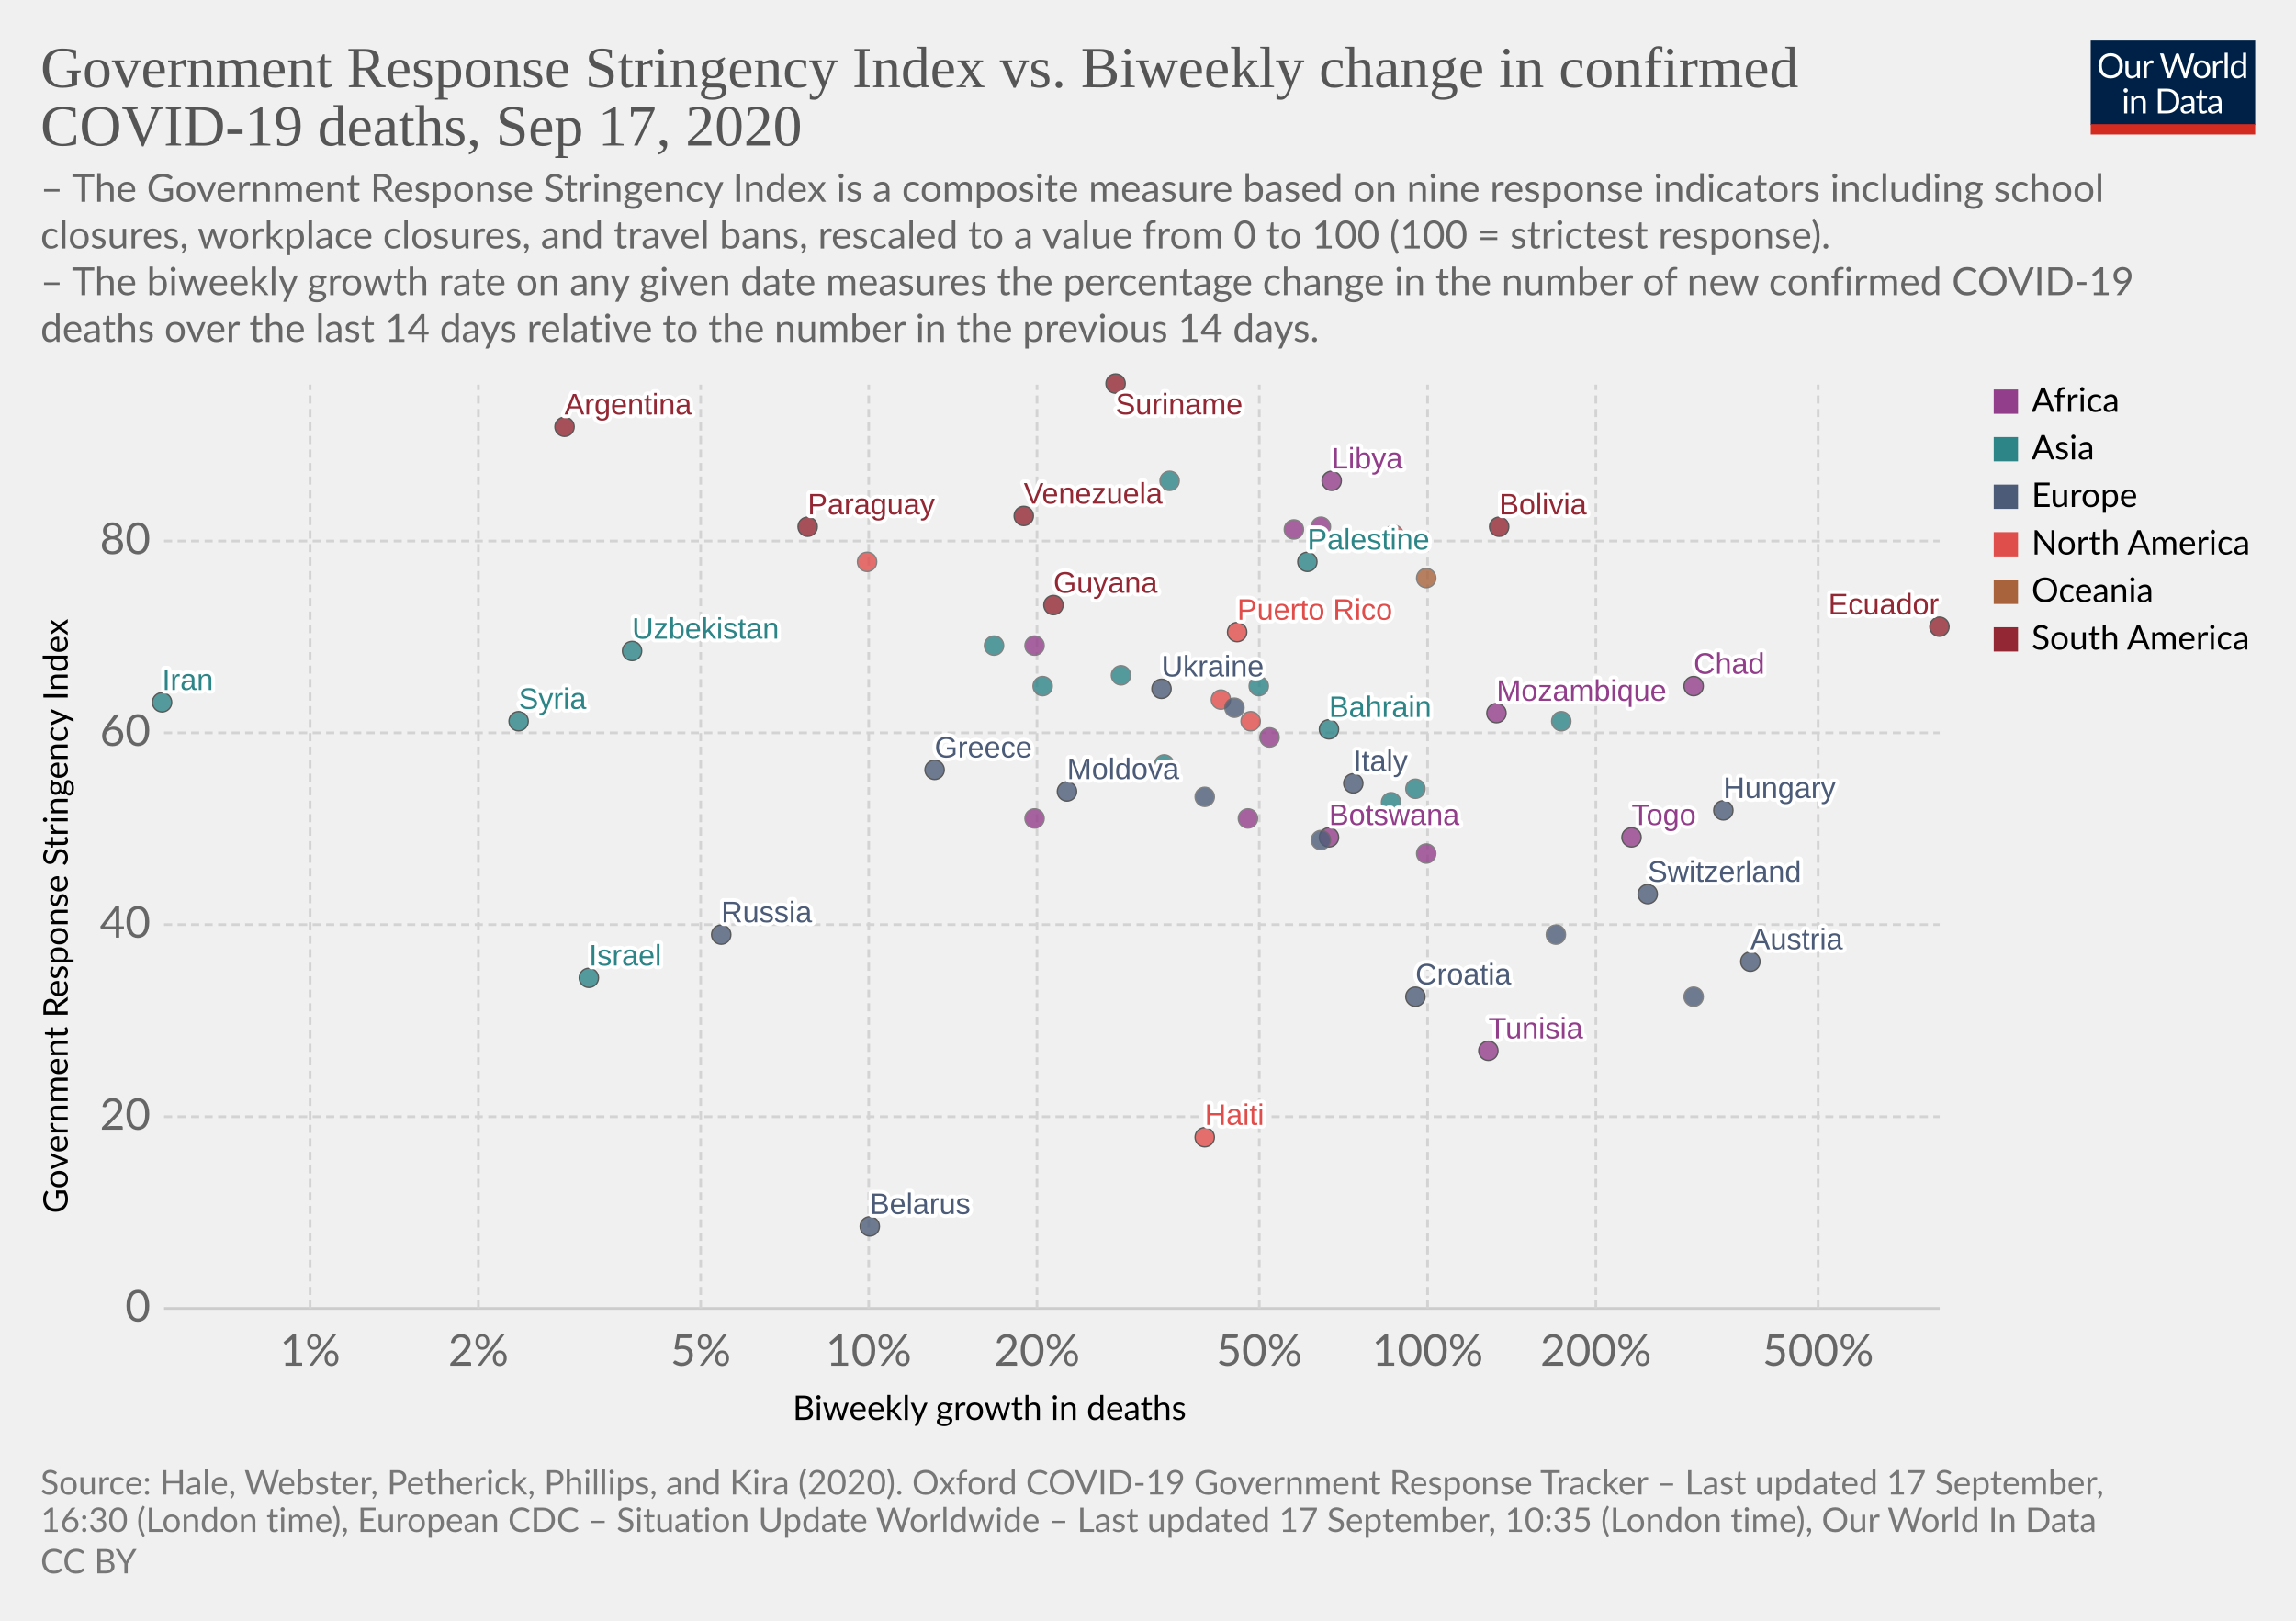
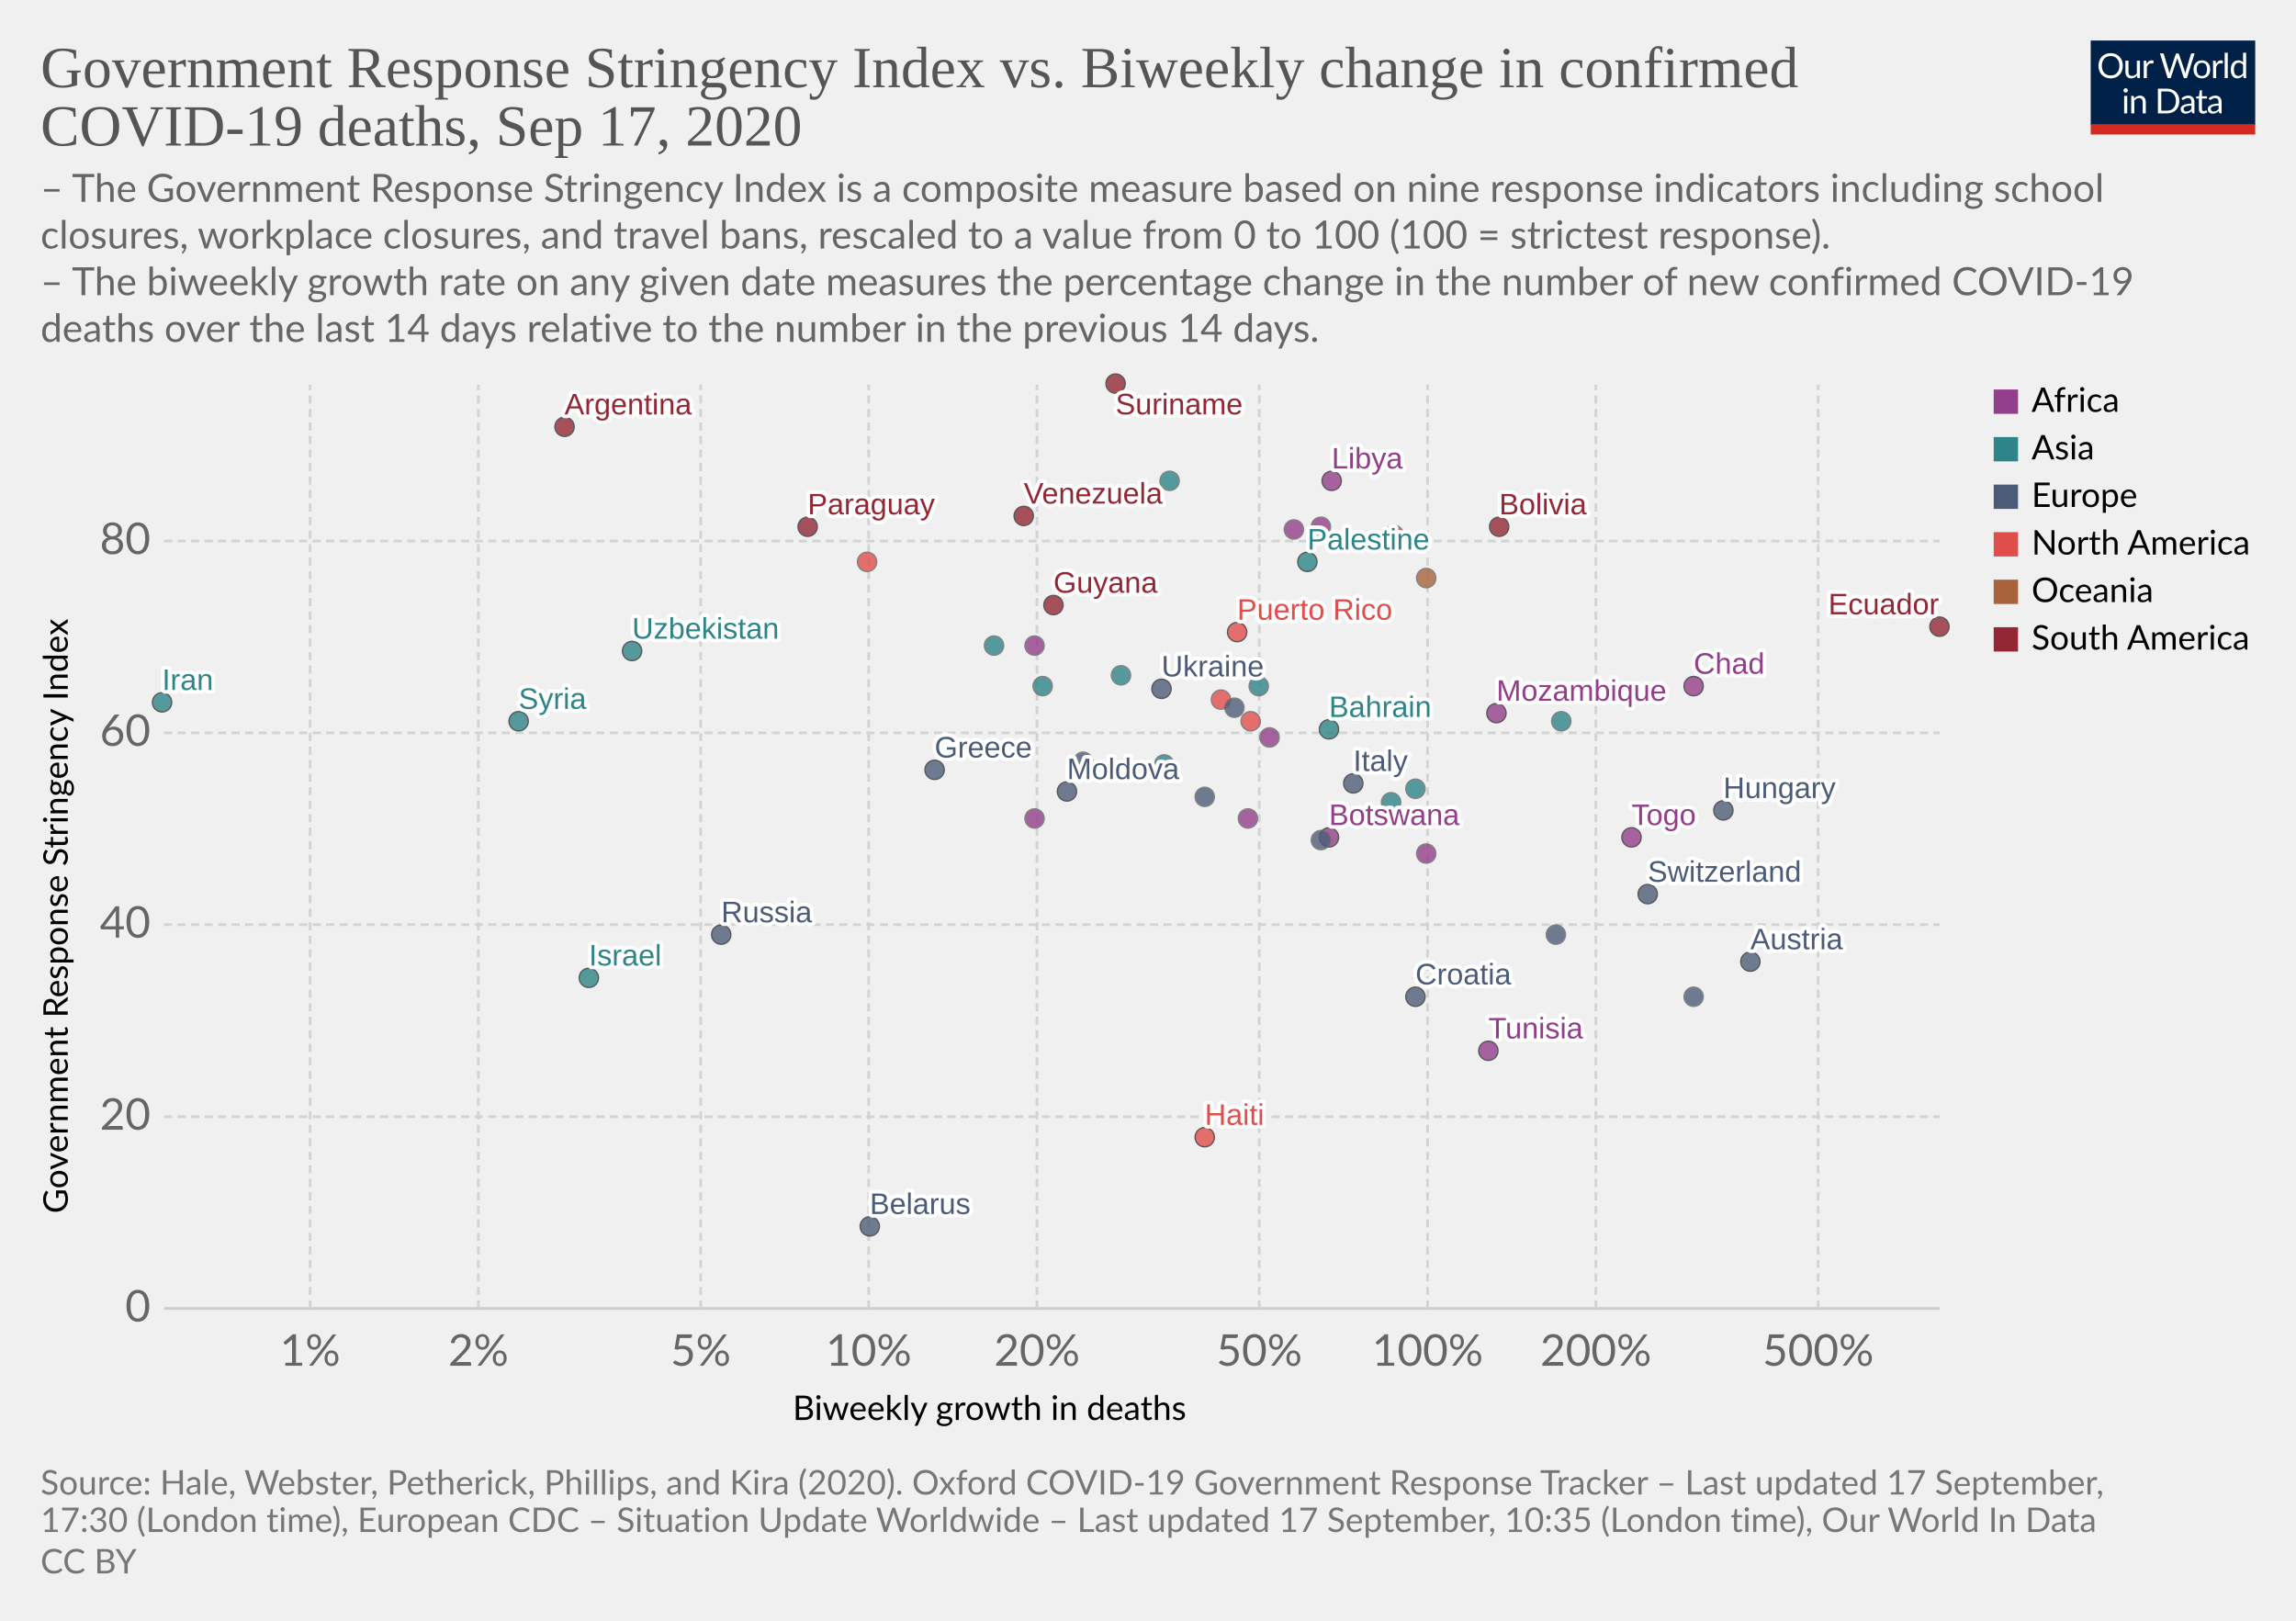
<svg xmlns="http://www.w3.org/2000/svg" version="1.1" style="background-color:#fff;-webkit-font-smoothing:antialiased" width="850" height="600" viewBox="0 0 850 600" font-family="Lato,'Helvetica Neue',Helvetica,Arial,sans-serif" font-size="18" text-rendering="optimizeLegibility">
  <g class="HeaderView">
    <g transform="matrix(.29 0 0 .29 774 15)">
      <svg width="210" height="120" viewBox="0 0 210 120" fill="none">
        <g clip-path="url(#clip0)">
          <path d="M0 0h210v107.89H0V0z" fill="#002147" />
          <path d="M40.98 32.25c0 2.36-.38 4.53-1.12 6.51a14.26 14.26 0 01-8.1 8.4c-1.9.78-4.02 1.17-6.34 1.17a16.6 16.6 0 01-6.33-1.17 14.31 14.31 0 01-8.08-8.4 18.29 18.29 0 01-1.12-6.51c0-2.36.38-4.53 1.12-6.5a14.32 14.32 0 018.07-8.44c1.92-.8 4.03-1.19 6.34-1.19 2.32 0 4.43.4 6.34 1.19 1.92.8 3.56 1.9 4.93 3.34a14.87 14.87 0 013.17 5.1 18.1 18.1 0 011.12 6.5zm-4.38 0c0-1.94-.26-3.68-.8-5.22a10.91 10.91 0 00-2.24-3.89 9.68 9.68 0 00-3.52-2.46 11.95 11.95 0 00-4.62-.86c-1.68 0-3.21.28-4.6.86a9.88 9.88 0 00-3.54 2.46 10.91 10.91 0 00-2.24 3.9c-.53 1.53-.8 3.27-.8 5.2 0 1.94.27 3.68.8 5.22a11.17 11.17 0 002.24 3.9 10.01 10.01 0 003.55 2.44c1.38.56 2.9.83 4.6.83 1.7 0 3.24-.27 4.61-.83a9.8 9.8 0 003.52-2.44 11.17 11.17 0 002.25-3.9c.53-1.54.8-3.28.8-5.21zm26.22-6.54V48H60.5c-.56 0-.9-.27-1.05-.81l-.31-2.4a12.45 12.45 0 01-3.26 2.6c-1.2.64-2.58.96-4.13.96-1.22 0-2.3-.2-3.24-.6a6.52 6.52 0 01-2.33-1.7 7.37 7.37 0 01-1.43-2.67c-.3-1.04-.46-2.2-.46-3.45V25.7h3.91v14.22c0 1.68.38 2.99 1.15 3.91.77.93 1.96 1.39 3.54 1.39 1.16 0 2.24-.27 3.23-.82a10.42 10.42 0 002.8-2.28V25.7h3.91zm8.61 4.47a9.94 9.94 0 012.6-3.56 5.64 5.64 0 013.76-1.3c.47 0 .92.05 1.34.15.44.1.83.27 1.17.49l-.3 2.92c-.09.37-.3.55-.66.55-.2 0-.5-.04-.9-.13a6.21 6.21 0 00-3.24.18c-.54.2-1.03.5-1.47.92-.42.4-.81.9-1.17 1.5-.33.58-.64 1.26-.92 2.02V48H67.7V25.71h2.25c.42 0 .72.08.88.25.16.16.27.44.33.83l.26 3.39zm61.16-13.7L122.75 48h-3.82l-7.99-24.05a21.95 21.95 0 01-.42-1.58 38.36 38.36 0 01-.44 1.58L102.05 48h-3.83L88.4 16.47h3.54c.38 0 .7.1.95.29.26.2.43.43.5.73l6.52 21.9c.1.4.2.83.28 1.28.1.46.2.94.29 1.46l.3-1.46c.12-.47.25-.9.38-1.27l7.41-21.91c.1-.25.26-.48.51-.69.27-.22.58-.33.95-.33h1.23c.38 0 .69.1.92.29.24.2.41.43.53.73l7.4 21.9a28.4 28.4 0 01.68 2.62 29.52 29.52 0 01.52-2.61l6.54-21.91c.07-.27.23-.5.48-.7.27-.21.58-.32.95-.32h3.32zm9.35 8.88c1.63 0 3.1.27 4.4.82a9.43 9.43 0 015.46 5.94c.5 1.4.74 2.98.74 4.73 0 1.76-.25 3.34-.74 4.75a9.43 9.43 0 01-5.46 5.92c-1.3.52-2.77.79-4.4.79-1.64 0-3.12-.27-4.44-.8a9.42 9.42 0 01-3.35-2.3c-.92-1-1.63-2.2-2.13-3.61-.49-1.41-.73-3-.73-4.75s.24-3.33.73-4.73c.5-1.43 1.2-2.64 2.13-3.63a9.4 9.4 0 013.35-2.31c1.32-.55 2.8-.82 4.44-.82zm0 19.89c2.2 0 3.84-.73 4.93-2.2 1.08-1.48 1.63-3.54 1.63-6.18 0-2.66-.55-4.72-1.63-6.2-1.09-1.49-2.73-2.23-4.93-2.23-1.12 0-2.09.2-2.93.57a5.7 5.7 0 00-2.06 1.65 7.5 7.5 0 00-1.24 2.67c-.26 1.04-.4 2.22-.4 3.54 0 2.64.55 4.7 1.64 6.18 1.1 1.47 2.76 2.2 4.99 2.2zm17.97-15.07a9.94 9.94 0 012.6-3.56 5.64 5.64 0 013.76-1.3c.47 0 .91.05 1.34.15.44.1.83.27 1.16.49l-.28 2.92c-.09.37-.31.55-.66.55-.2 0-.5-.04-.9-.13a6.2 6.2 0 00-3.24.18c-.54.2-1.03.5-1.47.92-.43.4-.82.9-1.17 1.5a13.1 13.1 0 00-.92 2.02V48h-3.94V25.71h2.24c.43 0 .72.08.88.25.17.16.28.44.33.83l.27 3.39zm15.04-14.59V48h-3.92V15.6h3.92zm19.55 15.43a6.22 6.22 0 00-2.38-2.05 6.7 6.7 0 00-2.86-.6c-2.07 0-3.66.75-4.77 2.23-1.12 1.48-1.68 3.6-1.68 6.33 0 1.46.13 2.7.38 3.74a7.29 7.29 0 001.1 2.56 4.35 4.35 0 001.78 1.45c.7.3 1.5.46 2.4.46 1.29 0 2.41-.3 3.36-.88a9.6 9.6 0 002.67-2.49V31.02zm3.91-15.43V48h-2.33c-.56 0-.9-.27-1.06-.81l-.35-2.71a12.13 12.13 0 01-3.25 2.77 8.28 8.28 0 01-4.23 1.06 7.31 7.31 0 01-6.14-2.9c-.73-.96-1.3-2.15-1.69-3.57a18.35 18.35 0 01.07-9.48 11.29 11.29 0 011.89-3.7 8.7 8.7 0 017.06-3.34 7.96 7.96 0 016.12 2.62V15.59h3.91zM46.61 70.71V93H42.7V70.71h3.91zm.84-7c0 .39-.08.75-.24 1.09a2.81 2.81 0 01-1.52 1.47 2.67 2.67 0 01-2.16 0 2.9 2.9 0 01-1.45-1.47 2.67 2.67 0 010-2.16c.15-.35.35-.65.6-.9.25-.27.53-.47.85-.62a2.67 2.67 0 012.16 0c.35.15.65.35.9.62.27.25.47.55.62.9.16.34.24.7.24 1.08zm7.97 10.24c.49-.54 1-1.04 1.54-1.48a9.85 9.85 0 013.66-1.84 8.96 8.96 0 015.43.35c.94.4 1.72.97 2.33 1.71a7.36 7.36 0 011.43 2.67c.32 1.04.49 2.19.49 3.45V93h-3.94V78.81c0-1.69-.4-3-1.17-3.92-.76-.93-1.93-1.4-3.5-1.4a6.6 6.6 0 00-3.25.83c-1 .56-1.92 1.31-2.77 2.27V93h-3.94V70.71h2.35c.56 0 .9.28 1.04.82l.3 2.42zm57.7 3.3c0 2.36-.37 4.5-1.11 6.44a14.3 14.3 0 01-3.17 4.98 14.1 14.1 0 01-4.93 3.2c-1.9.76-4.02 1.13-6.33 1.13H85.8V61.47h11.77c2.31 0 4.42.39 6.33 1.15a13.8 13.8 0 018.1 8.18 17.75 17.75 0 011.12 6.45zm-4.37 0c0-1.94-.26-3.67-.8-5.2a10.94 10.94 0 00-2.23-3.87 9.57 9.57 0 00-3.53-2.42 12.23 12.23 0 00-4.61-.83h-7.5v24.62h7.5c1.7 0 3.24-.28 4.61-.84a9.7 9.7 0 003.53-2.4 10.94 10.94 0 002.24-3.87c.53-1.53.8-3.26.8-5.2zm19.8 5.72c-1.8.06-3.34.2-4.62.44-1.26.22-2.3.51-3.1.88-.8.36-1.37.8-1.74 1.3-.35.5-.53 1.05-.53 1.67 0 .58.1 1.1.3 1.52a3 3 0 00.76 1.05c.34.27.73.46 1.17.6.45.11.94.17 1.45.17a7.28 7.28 0 003.5-.81 11.95 11.95 0 002.82-2.2v-4.62zm-12.65-9.11a12.73 12.73 0 013.98-2.66c1.43-.59 3-.88 4.73-.88 1.25 0 2.36.2 3.33.61a6.81 6.81 0 013.94 4.38c.33 1.04.5 2.19.5 3.43V93h-1.74a1.8 1.8 0 01-.88-.18c-.2-.13-.36-.38-.48-.74l-.44-2.12c-.59.55-1.16 1.03-1.72 1.46a9.48 9.48 0 01-3.74 1.7c-.69.15-1.46.23-2.3.23-.87 0-1.69-.12-2.45-.35a5.34 5.34 0 01-3.34-2.93 6.64 6.64 0 01-.49-2.64c0-.88.25-1.72.73-2.53a6.33 6.33 0 012.35-2.17c1.09-.63 2.5-1.15 4.25-1.54 1.75-.41 3.89-.65 6.42-.7v-1.75c0-1.73-.37-3.03-1.12-3.91-.75-.9-1.84-1.34-3.28-1.34-.97 0-1.78.12-2.44.37-.64.23-1.2.5-1.7.81l-1.23.82c-.33.23-.67.35-1 .35-.27 0-.5-.07-.69-.2a2.1 2.1 0 01-.48-.53l-.7-1.25zm27.67 19.5c-1.76 0-3.12-.5-4.07-1.48-.94-.98-1.41-2.4-1.41-4.25V74h-2.68a.9.9 0 01-.6-.2c-.16-.14-.24-.36-.24-.66v-1.56l3.65-.46.9-6.89a.9.9 0 01.29-.52.88.88 0 01.62-.22H142v7.67h6.44V74H142v13.38c0 .94.22 1.63.68 2.09.45.45 1.04.68 1.76.68a3.21 3.21 0 001.85-.53l.55-.35c.16-.12.3-.18.41-.18.2 0 .4.13.55.38l1.15 1.87a7.45 7.45 0 01-2.44 1.5c-.96.35-1.94.52-2.95.52zm19.68-10.4c-1.8.07-3.34.21-4.62.45-1.26.22-2.3.51-3.1.88-.8.36-1.37.8-1.74 1.3-.35.5-.53 1.05-.53 1.67 0 .58.1 1.1.3 1.52.18.42.44.77.76 1.05.34.27.73.46 1.17.6.45.11.94.17 1.45.17a7.3 7.3 0 003.5-.81 12.04 12.04 0 002.82-2.2v-4.62zm-12.65-9.1a12.72 12.72 0 013.99-2.66c1.42-.59 3-.88 4.72-.88 1.25 0 2.36.2 3.33.61a6.81 6.81 0 013.94 4.38c.33 1.04.5 2.19.5 3.43V93h-1.74a1.8 1.8 0 01-.88-.18c-.2-.13-.36-.38-.48-.74l-.44-2.12c-.59.55-1.16 1.03-1.72 1.46a9.48 9.48 0 01-3.74 1.7c-.69.15-1.46.23-2.3.23-.87 0-1.69-.12-2.45-.35a5.33 5.33 0 01-3.34-2.93 6.62 6.62 0 01-.49-2.64c0-.88.25-1.72.73-2.53a6.33 6.33 0 012.35-2.17c1.09-.63 2.5-1.15 4.25-1.54a31.2 31.2 0 016.42-.7v-1.75c0-1.73-.37-3.03-1.12-3.91-.75-.9-1.84-1.34-3.28-1.34-.97 0-1.78.12-2.44.37-.64.23-1.2.5-1.7.81-.46.3-.87.57-1.22.82-.34.23-.68.35-1.02.35-.26 0-.49-.07-.68-.2a1.88 1.88 0 01-.48-.53l-.7-1.25z" fill="#fff" />
          <path fill="#D42B21" d="M0 106.79h210V120H0z" />
        </g>
        <defs>
          <clipPath id="clip0">
            <path fill="#fff" d="M0 0h210v120H0z" />
          </clipPath>
        </defs>
      </svg>
    </g>
    <a href="https://ourworldindata.org/grapher/stringency-index-vs-biweekly-covid-deaths?time=latest" target="_blank" font-family="&quot;Playfair Display&quot;,Georgia,&quot;Times New Roman&quot;,serif">
      <text font-size="21.6" x="15" y="32.3" fill="#555">
        <tspan x="15" y="32.28">Government Response Stringency Index vs. Biweekly change in confirmed</tspan>
        <tspan x="15" y="53.88">COVID-19 deaths, Sep 17, 2020</tspan>
      </text>
    </a>
    <text font-size="14.4" x="15" y="74.7" fill="#666">
      <tspan x="15" y="74.72">– The Government Response Stringency Index is a composite measure based on nine response indicators including school</tspan>
      <tspan x="15" y="92">closures, workplace closures, and travel bans, rescaled to a value from 0 to 100 (100 = strictest response).</tspan>
      <tspan x="15" y="109.28"> – The biweekly growth rate on any given date measures the percentage change in the number of new confirmed COVID-19</tspan>
      <tspan x="15" y="126.56">deaths over the last 14 days relative to the number in the previous 14 days.</tspan>
    </text>
  </g>
  <g class="ScatterPlot">
    <g class="DualAxisView">
      <g class="HorizontalAxis">
        <text font-size="12.6" x="293.5" y="525.7">
          <tspan x="293.47" y="525.68">Biweekly growth in deaths</tspan>
        </text>
        <text x="114.8" y="505.6" fill="#666" text-anchor="middle" font-size="16.2">1%</text>
        <text x="177.1" y="505.6" fill="#666" text-anchor="middle" font-size="16.2">2%</text>
        <text x="259.4" y="505.6" fill="#666" text-anchor="middle" font-size="16.2">5%</text>
        <text x="321.6" y="505.6" fill="#666" text-anchor="middle" font-size="16.2">10%</text>
        <text x="383.9" y="505.6" fill="#666" text-anchor="middle" font-size="16.2">20%</text>
        <text x="466.2" y="505.6" fill="#666" text-anchor="middle" font-size="16.2">50%</text>
        <text x="528.5" y="505.6" fill="#666" text-anchor="middle" font-size="16.2">100%</text>
        <text x="590.8" y="505.6" fill="#666" text-anchor="middle" font-size="16.2">200%</text>
        <text x="673.1" y="505.6" fill="#666" text-anchor="middle" font-size="16.2">500%</text>
      </g>
      <g class="VerticalAxis">
        <text font-size="12.6" x="-449.2" y="25.1" transform="rotate(-90)">
          <tspan x="-449.2" y="25.08">Government Response Stringency Index</tspan>
        </text>
        <text x="55.74" y="484.4" fill="#666" dominant-baseline="middle" text-anchor="end" font-size="16.2">0</text>
        <text x="55.74" y="413.4" fill="#666" dominant-baseline="middle" text-anchor="end" font-size="16.2">20</text>
        <text x="55.74" y="342.3" fill="#666" dominant-baseline="middle" text-anchor="end" font-size="16.2">40</text>
        <text x="55.74" y="271.3" fill="#666" dominant-baseline="middle" text-anchor="end" font-size="16.2">60</text>
        <text x="55.74" y="200.3" fill="#666" dominant-baseline="middle" text-anchor="end" font-size="16.2">80</text>
      </g>
      <g class="AxisGridLines horizontalLines">
        <path stroke="#ccc" d="M60.74 484.4h657.35" />
        <path stroke="#d3d3d3" stroke-dasharray="3,2" d="M60.74 413.4h657.35M60.74 342.3h657.35M60.74 271.3h657.35M60.74 200.3h657.35" />
      </g>
      <g class="AxisGridLines verticalLines" stroke="#d3d3d3" stroke-dasharray="3,2">
        <path d="M114.8 484.4v-342M177.1 484.4v-342M259.4 484.4v-342M321.6 484.4v-342M383.9 484.4v-342M466.2 484.4v-342M528.5 484.4v-342M590.8 484.4v-342M673.1 484.4v-342" />
      </g>
    </g>
    <g class="PointsWithLabels clickable" clip-path="url(#a)" font-family="Arial, sans-serif">
      <path fill="rgba(255,255,255,0)" d="M60.74 142.4h657.35v342H60.74z" />
      <defs>
        <clipPath id="a">
          <path d="M50.74 132.4h677.35v362H50.74z" />
        </clipPath>
      </defs>
      <g class="key-Argentina_0">
        <circle cx="209" cy="158" r="3.57" fill="#932834" opacity=".8" stroke="#333" stroke-width=".5" />
      </g>
      <g class="key-Austria_0">
        <circle cx="648" cy="356" r="3.57" fill="#4C5C78" opacity=".8" stroke="#333" stroke-width=".5" />
      </g>
      <g class="key-Bahrain_0">
        <circle cx="492" cy="270" r="3.57" fill="#2D8587" opacity=".8" stroke="#333" stroke-width=".5" />
      </g>
      <g class="key-Belarus_0">
        <circle cx="322" cy="454" r="3.57" fill="#4C5C78" opacity=".8" stroke="#333" stroke-width=".5" />
      </g>
      <g class="key-Bolivia_0">
        <circle cx="555" cy="195" r="3.57" fill="#932834" opacity=".8" stroke="#333" stroke-width=".5" />
      </g>
      <g class="key-Botswana_0">
        <circle cx="492" cy="310" r="3.57" fill="#923E8B" opacity=".8" stroke="#333" stroke-width=".5" />
      </g>
      <g class="key-Switzerland_0">
        <circle cx="610" cy="331" r="3.57" fill="#4C5C78" opacity=".8" stroke="#333" stroke-width=".5" />
      </g>
      <g class="key-Costa-Rica_0">
        <circle cx="463" cy="267" r="3.57" fill="#E04E4B" opacity=".8" stroke="#666" stroke-width=".5" />
      </g>
      <g class="key-Czech-Republic_0">
        <circle cx="576" cy="346" r="3.57" fill="#4C5C78" opacity=".8" stroke="#666" stroke-width=".5" />
      </g>
      <g class="key-Tunisia_0">
        <circle cx="551" cy="389" r="3.57" fill="#923E8B" opacity=".8" stroke="#333" stroke-width=".5" />
      </g>
      <g class="key-Ukraine_0">
        <circle cx="430" cy="255" r="3.57" fill="#4C5C78" opacity=".8" stroke="#333" stroke-width=".5" />
      </g>
      <g class="key-Palestine_0">
        <circle cx="484" cy="208" r="3.57" fill="#2D8587" opacity=".8" stroke="#333" stroke-width=".5" />
      </g>
      <g class="key-Togo_0">
        <circle cx="604" cy="310" r="3.57" fill="#923E8B" opacity=".8" stroke="#333" stroke-width=".5" />
      </g>
      <g class="key-Moldova_0">
        <circle cx="395" cy="293" r="3.57" fill="#4C5C78" opacity=".8" stroke="#333" stroke-width=".5" />
      </g>
      <g class="key-Paraguay_0">
        <circle cx="299" cy="195" r="3.57" fill="#932834" opacity=".8" stroke="#333" stroke-width=".5" />
      </g>
      <g class="key-Cuba_0">
        <circle cx="321" cy="208" r="3.57" fill="#E04E4B" opacity=".8" stroke="#666" stroke-width=".5" />
      </g>
      <g class="key-Turkey_0">
        <circle cx="515" cy="297" r="3.57" fill="#2D8587" opacity=".8" stroke="#666" stroke-width=".5" />
      </g>
      <g class="key-Aruba_0">
        <circle cx="452" cy="259" r="3.57" fill="#E04E4B" opacity=".8" stroke="#666" stroke-width=".5" />
      </g>
      <g class="key-Denmark_0">
        <circle cx="446" cy="295" r="3.57" fill="#4C5C78" opacity=".8" stroke="#666" stroke-width=".5" />
      </g>
      <g class="key-Ecuador_0">
        <circle cx="718" cy="232" r="3.57" fill="#932834" opacity=".8" stroke="#333" stroke-width=".5" />
      </g>
      <g class="key-Finland_0">
        <circle cx="627" cy="369" r="3.57" fill="#4C5C78" opacity=".8" stroke="#666" stroke-width=".5" />
      </g>
      <g class="key-France_0">
        <circle cx="489" cy="311" r="3.57" fill="#4C5C78" opacity=".8" stroke="#666" stroke-width=".5" />
      </g>
      <g class="key-United-Kingdom_0">
        <circle cx="457" cy="262" r="3.57" fill="#4C5C78" opacity=".8" stroke="#666" stroke-width=".5" />
      </g>
      <g class="key-Greece_0">
        <circle cx="346" cy="285" r="3.57" fill="#4C5C78" opacity=".8" stroke="#333" stroke-width=".5" />
      </g>
      <g class="key-Guyana_0">
        <circle cx="390" cy="224" r="3.57" fill="#932834" opacity=".8" stroke="#333" stroke-width=".5" />
      </g>
      <g class="key-Croatia_0">
        <circle cx="524" cy="369" r="3.57" fill="#4C5C78" opacity=".8" stroke="#333" stroke-width=".5" />
      </g>
      <g class="key-Hungary_0">
        <circle cx="638" cy="300" r="3.57" fill="#4C5C78" opacity=".8" stroke="#333" stroke-width=".5" />
      </g>
      <g class="key-Indonesia_0">
        <circle cx="368" cy="239" r="3.57" fill="#2D8587" opacity=".8" stroke="#666" stroke-width=".5" />
      </g>
      <g class="key-Iran_0">
        <circle cx="60" cy="260" r="3.57" fill="#2D8587" opacity=".8" stroke="#333" stroke-width=".5" />
      </g>
      <g class="key-Israel_0">
        <circle cx="218" cy="362" r="3.57" fill="#2D8587" opacity=".8" stroke="#333" stroke-width=".5" />
+       </g>
+       <g class="key-Portugal_0">
+         <circle cx="401" cy="282" r="3.57" fill="#4C5C78" opacity=".8" stroke="#666" stroke-width=".5" />
      </g>
      <g class="key-Qatar_0">
        <circle cx="466" cy="254" r="3.57" fill="#2D8587" opacity=".8" stroke="#666" stroke-width=".5" />
      </g>
      <g class="key-Russia_0">
        <circle cx="267" cy="346" r="3.57" fill="#4C5C78" opacity=".8" stroke="#333" stroke-width=".5" />
      </g>
      <g class="key-Syria_0">
        <circle cx="192" cy="267" r="3.57" fill="#2D8587" opacity=".8" stroke="#333" stroke-width=".5" />
      </g>
      <g class="key-Uganda_0">
        <circle cx="489" cy="195" r="3.57" fill="#923E8B" opacity=".8" stroke="#666" stroke-width=".5" />
      </g>
      <g class="key-Venezuela_0">
        <circle cx="379" cy="191" r="3.57" fill="#932834" opacity=".8" stroke="#333" stroke-width=".5" />
      </g>
      <g class="key-Angola_0">
        <circle cx="479" cy="196" r="3.57" fill="#923E8B" opacity=".8" stroke="#666" stroke-width=".5" />
      </g>
      <g class="key-Haiti_0">
        <circle cx="446" cy="421" r="3.57" fill="#E04E4B" opacity=".8" stroke="#333" stroke-width=".5" />
      </g>
      <g class="key-Chad_0">
        <circle cx="627" cy="254" r="3.57" fill="#923E8B" opacity=".8" stroke="#333" stroke-width=".5" />
      </g>
      <g class="key-Cape-Verde_0">
        <circle cx="383" cy="239" r="3.57" fill="#923E8B" opacity=".8" stroke="#666" stroke-width=".5" />
      </g>
      <g class="key-Mozambique_0">
        <circle cx="554" cy="264" r="3.57" fill="#923E8B" opacity=".8" stroke="#333" stroke-width=".5" />
      </g>
      <g class="key-Libya_0">
        <circle cx="493" cy="178" r="3.57" fill="#923E8B" opacity=".8" stroke="#333" stroke-width=".5" />
      </g>
      <g class="key-Mali_0">
        <circle cx="528" cy="316" r="3.57" fill="#923E8B" opacity=".8" stroke="#666" stroke-width=".5" />
      </g>
      <g class="key-Puerto-Rico_0">
        <circle cx="458" cy="234" r="3.57" fill="#E04E4B" opacity=".8" stroke="#333" stroke-width=".5" />
      </g>
      <g class="key-Italy_0">
        <circle cx="501" cy="290" r="3.57" fill="#4C5C78" opacity=".8" stroke="#333" stroke-width=".5" />
      </g>
      <g class="key-Jordan_0">
        <circle cx="578" cy="267" r="3.57" fill="#2D8587" opacity=".8" stroke="#666" stroke-width=".5" />
      </g>
      <g class="key-South-Korea_0">
        <circle cx="524" cy="292" r="3.57" fill="#2D8587" opacity=".8" stroke="#666" stroke-width=".5" />
      </g>
      <g class="key-Kuwait_0">
        <circle cx="415" cy="250" r="3.57" fill="#2D8587" opacity=".8" stroke="#666" stroke-width=".5" />
      </g>
      <g class="key-Lebanon_0">
        <circle cx="386" cy="254" r="3.57" fill="#2D8587" opacity=".8" stroke="#666" stroke-width=".5" />
      </g>
      <g class="key-Nigeria_0">
        <circle cx="470" cy="273" r="3.57" fill="#923E8B" opacity=".8" stroke="#666" stroke-width=".5" />
      </g>
      <g class="key-Oman_0">
        <circle cx="433" cy="178" r="3.57" fill="#2D8587" opacity=".8" stroke="#666" stroke-width=".5" />
      </g>
      <g class="key-Philippines_0">
        <circle cx="431" cy="283" r="3.57" fill="#2D8587" opacity=".8" stroke="#666" stroke-width=".5" />
      </g>
      <g class="key-Trinidad-and-Tobago_0">
        <circle cx="516" cy="198" r="3.57" fill="#E04E4B" opacity=".8" stroke="#666" stroke-width=".5" />
      </g>
      <g class="key-Suriname_0">
        <circle cx="413" cy="142" r="3.57" fill="#932834" opacity=".8" stroke="#333" stroke-width=".5" />
      </g>
      <g class="key-Congo_0">
        <circle cx="383" cy="303" r="3.57" fill="#923E8B" opacity=".8" stroke="#666" stroke-width=".5" />
      </g>
      <g class="key-Uzbekistan_0">
        <circle cx="234" cy="241" r="3.57" fill="#2D8587" opacity=".8" stroke="#333" stroke-width=".5" />
      </g>
      <g class="key-Guam_0">
        <circle cx="528" cy="214" r="3.57" fill="#A8633C" opacity=".8" stroke="#666" stroke-width=".5" />
      </g>
      <g class="key-Zambia_0">
        <circle cx="462" cy="303" r="3.57" fill="#923E8B" opacity=".8" stroke="#666" stroke-width=".5" />
      </g>
      <g class="backgroundLabels" fill="#333" font-size="11" font-weight="400">
        <text x="209" y="153.43" fill="#fff" stroke="#fff" stroke-linecap="round" stroke-linejoin="round" stroke-width=".25em">Argentina</text>
        <text x="209" y="153.43" fill="#932834">Argentina</text>
        <text x="648" y="351.43" fill="#fff" stroke="#fff" stroke-linecap="round" stroke-linejoin="round" stroke-width=".25em">Austria</text>
        <text x="648" y="351.43" fill="#4C5C78">Austria</text>
        <text x="492" y="265.43" fill="#fff" stroke="#fff" stroke-linecap="round" stroke-linejoin="round" stroke-width=".25em">Bahrain</text>
        <text x="492" y="265.43" fill="#2D8587">Bahrain</text>
        <text x="322" y="449.43" fill="#fff" stroke="#fff" stroke-linecap="round" stroke-linejoin="round" stroke-width=".25em">Belarus</text>
        <text x="322" y="449.43" fill="#4C5C78">Belarus</text>
        <text x="555" y="190.43" fill="#fff" stroke="#fff" stroke-linecap="round" stroke-linejoin="round" stroke-width=".25em">Bolivia</text>
        <text x="555" y="190.43" fill="#932834">Bolivia</text>
        <text x="492" y="305.43" fill="#fff" stroke="#fff" stroke-linecap="round" stroke-linejoin="round" stroke-width=".25em">Botswana</text>
        <text x="492" y="305.43" fill="#923E8B">Botswana</text>
        <text x="610" y="326.43" fill="#fff" stroke="#fff" stroke-linecap="round" stroke-linejoin="round" stroke-width=".25em">Switzerland</text>
        <text x="610" y="326.43" fill="#4C5C78">Switzerland</text>
        <text x="551" y="384.43" fill="#fff" stroke="#fff" stroke-linecap="round" stroke-linejoin="round" stroke-width=".25em">Tunisia</text>
        <text x="551" y="384.43" fill="#923E8B">Tunisia</text>
        <text x="430" y="250.43" fill="#fff" stroke="#fff" stroke-linecap="round" stroke-linejoin="round" stroke-width=".25em">Ukraine</text>
        <text x="430" y="250.43" fill="#4C5C78">Ukraine</text>
        <text x="484" y="203.43" fill="#fff" stroke="#fff" stroke-linecap="round" stroke-linejoin="round" stroke-width=".25em">Palestine</text>
        <text x="484" y="203.43" fill="#2D8587">Palestine</text>
        <text x="604" y="305.43" fill="#fff" stroke="#fff" stroke-linecap="round" stroke-linejoin="round" stroke-width=".25em">Togo</text>
        <text x="604" y="305.43" fill="#923E8B">Togo</text>
        <text x="395" y="288.43" fill="#fff" stroke="#fff" stroke-linecap="round" stroke-linejoin="round" stroke-width=".25em">Moldova</text>
        <text x="395" y="288.43" fill="#4C5C78">Moldova</text>
        <text x="299" y="190.43" fill="#fff" stroke="#fff" stroke-linecap="round" stroke-linejoin="round" stroke-width=".25em">Paraguay</text>
        <text x="299" y="190.43" fill="#932834">Paraguay</text>
        <text x="676.86" y="227.43" fill="#fff" stroke="#fff" stroke-linecap="round" stroke-linejoin="round" stroke-width=".25em">Ecuador</text>
        <text x="676.86" y="227.43" fill="#932834">Ecuador</text>
        <text x="346" y="280.43" fill="#fff" stroke="#fff" stroke-linecap="round" stroke-linejoin="round" stroke-width=".25em">Greece</text>
        <text x="346" y="280.43" fill="#4C5C78">Greece</text>
        <text x="390" y="219.43" fill="#fff" stroke="#fff" stroke-linecap="round" stroke-linejoin="round" stroke-width=".25em">Guyana</text>
        <text x="390" y="219.43" fill="#932834">Guyana</text>
        <text x="524" y="364.43" fill="#fff" stroke="#fff" stroke-linecap="round" stroke-linejoin="round" stroke-width=".25em">Croatia</text>
        <text x="524" y="364.43" fill="#4C5C78">Croatia</text>
        <text x="638" y="295.43" fill="#fff" stroke="#fff" stroke-linecap="round" stroke-linejoin="round" stroke-width=".25em">Hungary</text>
        <text x="638" y="295.43" fill="#4C5C78">Hungary</text>
        <text x="60" y="255.43" fill="#fff" stroke="#fff" stroke-linecap="round" stroke-linejoin="round" stroke-width=".25em">Iran</text>
        <text x="60" y="255.43" fill="#2D8587">Iran</text>
        <text x="218" y="357.43" fill="#fff" stroke="#fff" stroke-linecap="round" stroke-linejoin="round" stroke-width=".25em">Israel</text>
        <text x="218" y="357.43" fill="#2D8587">Israel</text>
        <text x="267" y="341.43" fill="#fff" stroke="#fff" stroke-linecap="round" stroke-linejoin="round" stroke-width=".25em">Russia</text>
        <text x="267" y="341.43" fill="#4C5C78">Russia</text>
        <text x="192" y="262.43" fill="#fff" stroke="#fff" stroke-linecap="round" stroke-linejoin="round" stroke-width=".25em">Syria</text>
        <text x="192" y="262.43" fill="#2D8587">Syria</text>
        <text x="379" y="186.43" fill="#fff" stroke="#fff" stroke-linecap="round" stroke-linejoin="round" stroke-width=".25em">Venezuela</text>
        <text x="379" y="186.43" fill="#932834">Venezuela</text>
        <text x="446" y="416.43" fill="#fff" stroke="#fff" stroke-linecap="round" stroke-linejoin="round" stroke-width=".25em">Haiti</text>
        <text x="446" y="416.43" fill="#E04E4B">Haiti</text>
        <text x="627" y="249.43" fill="#fff" stroke="#fff" stroke-linecap="round" stroke-linejoin="round" stroke-width=".25em">Chad</text>
        <text x="627" y="249.43" fill="#923E8B">Chad</text>
        <text x="554" y="259.43" fill="#fff" stroke="#fff" stroke-linecap="round" stroke-linejoin="round" stroke-width=".25em">Mozambique</text>
        <text x="554" y="259.43" fill="#923E8B">Mozambique</text>
        <text x="493" y="173.43" fill="#fff" stroke="#fff" stroke-linecap="round" stroke-linejoin="round" stroke-width=".25em">Libya</text>
        <text x="493" y="173.43" fill="#923E8B">Libya</text>
        <text x="458" y="229.43" fill="#fff" stroke="#fff" stroke-linecap="round" stroke-linejoin="round" stroke-width=".25em">Puerto Rico</text>
        <text x="458" y="229.43" fill="#E04E4B">Puerto Rico</text>
        <text x="501" y="285.43" fill="#fff" stroke="#fff" stroke-linecap="round" stroke-linejoin="round" stroke-width=".25em">Italy</text>
        <text x="501" y="285.43" fill="#4C5C78">Italy</text>
        <text x="413" y="153.4" fill="#fff" stroke="#fff" stroke-linecap="round" stroke-linejoin="round" stroke-width=".25em">Suriname</text>
        <text x="413" y="153.4" fill="#932834">Suriname</text>
        <text x="234" y="236.43" fill="#fff" stroke="#fff" stroke-linecap="round" stroke-linejoin="round" stroke-width=".25em">Uzbekistan</text>
        <text x="234" y="236.43" fill="#2D8587">Uzbekistan</text>
      </g>
    </g>
    <g class="ScatterColorLegend clickable" cursor="pointer">
      <g class="legendMark">
        <path fill="#923E8B" d="M738.09 144.2h9v9h-9z" />
        <text font-size="12.6" x="752.1" y="152.5">
          <tspan x="752.09" y="152.48">Africa</tspan>
        </text>
      </g>
      <g class="legendMark">
        <path fill="#2D8587" d="M738.09 161.8h9v9h-9z" />
        <text font-size="12.6" x="752.1" y="170.1">
          <tspan x="752.09" y="170.08">Asia</tspan>
        </text>
      </g>
      <g class="legendMark">
        <path fill="#4C5C78" d="M738.09 179.4h9v9h-9z" />
        <text font-size="12.6" x="752.1" y="187.7">
          <tspan x="752.09" y="187.68">Europe</tspan>
        </text>
      </g>
      <g class="legendMark">
        <path fill="#E04E4B" d="M738.09 197h9v9h-9z" />
        <text font-size="12.6" x="752.1" y="205.3">
          <tspan x="752.09" y="205.28">North America</tspan>
        </text>
      </g>
      <g class="legendMark">
        <path fill="#A8633C" d="M738.09 214.6h9v9h-9z" />
        <text font-size="12.6" x="752.1" y="222.9">
          <tspan x="752.09" y="222.88">Oceania</tspan>
        </text>
      </g>
      <g class="legendMark">
        <path fill="#932834" d="M738.09 232.2h9v9h-9z" />
        <text font-size="12.6" x="752.1" y="240.5">
          <tspan x="752.09" y="240.48">South America</tspan>
        </text>
      </g>
    </g>
  </g>
  <g class="SourcesFooter" fill="#777">
    <g class="clickable" fill="#777">
      <text font-size="12.6" x="15" y="553.3">
        <tspan x="15" y="553.28">Source: Hale, Webster, Petherick, Phillips, and Kira (2020). Oxford COVID-19 Government Response Tracker – Last updated 17 September,</tspan>
-         <tspan x="15" y="567.14">16:30 (London time), European CDC – Situation Update Worldwide – Last updated 17 September, 10:35 (London time), Our World In Data</tspan>
+         <tspan x="15" y="567.14">17:30 (London time), European CDC – Situation Update Worldwide – Last updated 17 September, 10:35 (London time), Our World In Data</tspan>
      </text>
    </g>
    <text font-size="12.6" x="15" y="582.5">
      <tspan x="15" y="582.48">
        <a class="cclogo" href="http://creativecommons.org/licenses/by/4.0/deed.en_US" target="_blank" fill="#777">CC BY</a>
      </tspan>
    </text>
  </g>
</svg>
